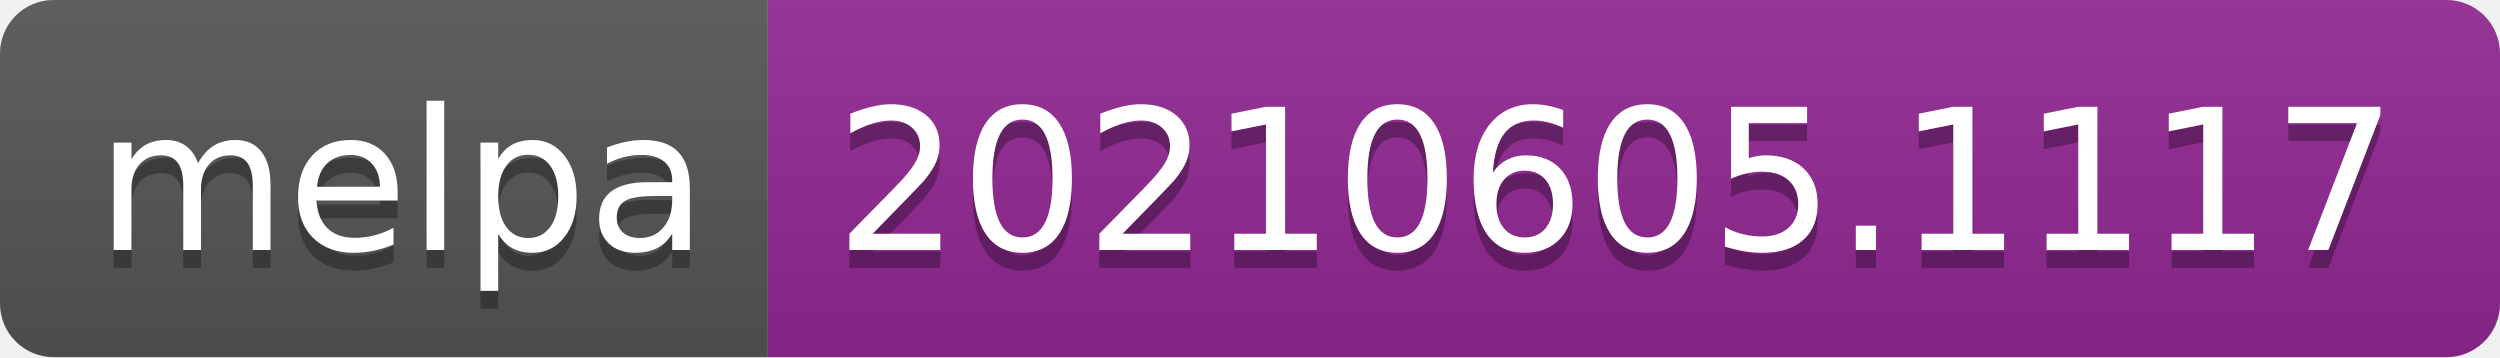
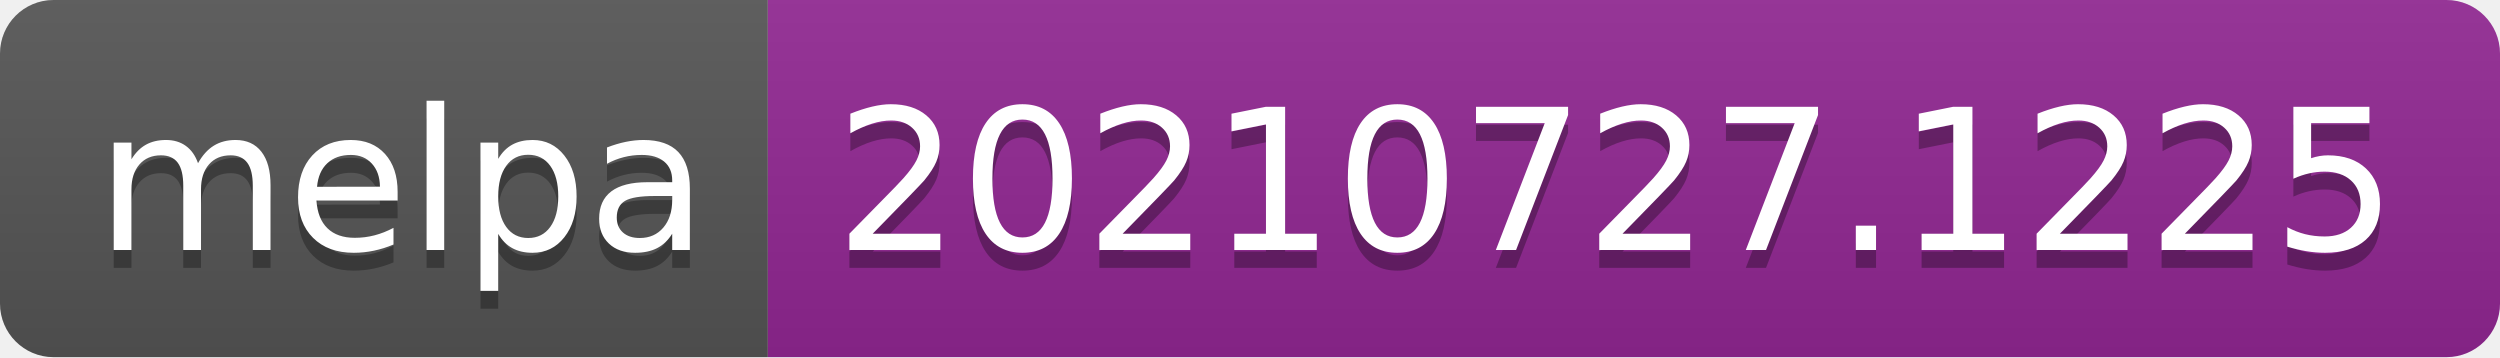
- <svg xmlns="http://www.w3.org/2000/svg" width="140" height="20" role="img" aria-label="melpa: 20210605.1117">
+ <svg xmlns="http://www.w3.org/2000/svg" width="140" height="20" role="img" aria-label="melpa: 20210727.1225">
  <linearGradient id="s" x2="0" y2="100%">
    <stop offset="0" stop-color="#bbb" stop-opacity=".1" />
    <stop offset="1" stop-opacity=".1" />
  </linearGradient>
  <clipPath id="r">
    <rect width="140" height="20" rx="3" fill="#fff" />
  </clipPath>
  <g clip-path="url(#r)">
    <rect width="43" height="20" fill="#555" />
    <rect x="43" width="97" height="20" fill="#922793" />
    <rect width="140" height="20" fill="url(#s)" />
  </g>
  <g fill="#fff" text-anchor="middle" font-family="Verdana,Geneva,DejaVu Sans,sans-serif" text-rendering="geometricPrecision" font-size="110">
    <text aria-hidden="true" x="225" y="150" fill="#010101" fill-opacity=".3" transform="scale(.1)" textLength="330">melpa</text>
    <text x="225" y="140" transform="scale(.1)" fill="#fff" textLength="330">melpa</text>
-     <text aria-hidden="true" x="905" y="150" fill="#010101" fill-opacity=".3" transform="scale(.1)" textLength="870">20210605.1117</text>
-     <text x="905" y="140" transform="scale(.1)" fill="#fff" textLength="870">20210605.1117</text>
+     <text aria-hidden="true" x="905" y="150" fill="#010101" fill-opacity=".3" transform="scale(.1)" textLength="870">20210727.1225</text>
+     <text x="905" y="140" transform="scale(.1)" fill="#fff" textLength="870">20210727.1225</text>
  </g>
</svg>
